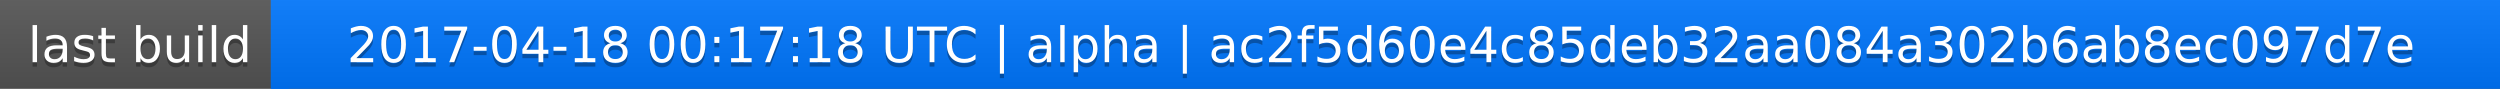
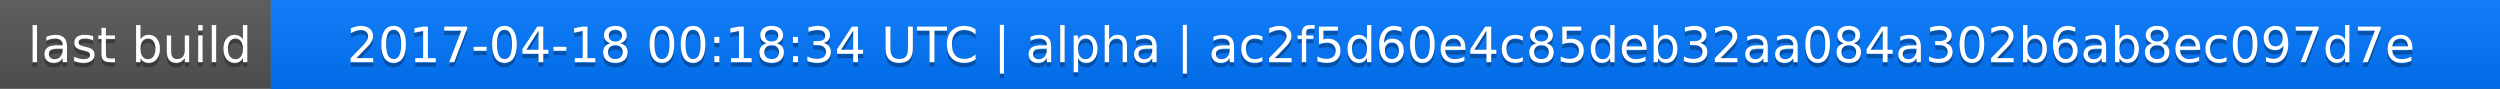
<svg xmlns="http://www.w3.org/2000/svg" width="563" height="20">
  <linearGradient id="a" x2="0" y2="100%">
    <stop offset="0" stop-color="#bbb" stop-opacity=".1" />
    <stop offset="1" stop-opacity=".1" />
  </linearGradient>
  <rect rx="0" width="563" height="20" fill="#555" />
  <rect rx="0" x="61" width="502" height="20" fill="#07f" />
  <path fill="#07f" d="M61 0h4v20h-4z" />
  <rect rx="0" width="563" height="20" fill="url(#a)" />
  <g fill="#fff" text-anchor="middle" font-family="DejaVu Sans,Verdana,Geneva,sans-serif" font-size="11">
    <text x="31.5" y="15" fill="#010101" fill-opacity=".3">last build</text>
    <text x="31.5" y="14">last build</text>
-     <text x="311" y="15" fill="#010101" fill-opacity=".3">2017-04-18 00:17:18 UTC | alpha | ac2f5d60e4c85deb32aa084a302b6ab8ec097d7e</text>
-     <text x="311" y="14">2017-04-18 00:17:18 UTC | alpha | ac2f5d60e4c85deb32aa084a302b6ab8ec097d7e</text>
+     <text x="311" y="15" fill="#010101" fill-opacity=".3">2017-04-18 00:18:34 UTC | alpha | ac2f5d60e4c85deb32aa084a302b6ab8ec097d7e</text>
+     <text x="311" y="14">2017-04-18 00:18:34 UTC | alpha | ac2f5d60e4c85deb32aa084a302b6ab8ec097d7e</text>
  </g>
</svg>
